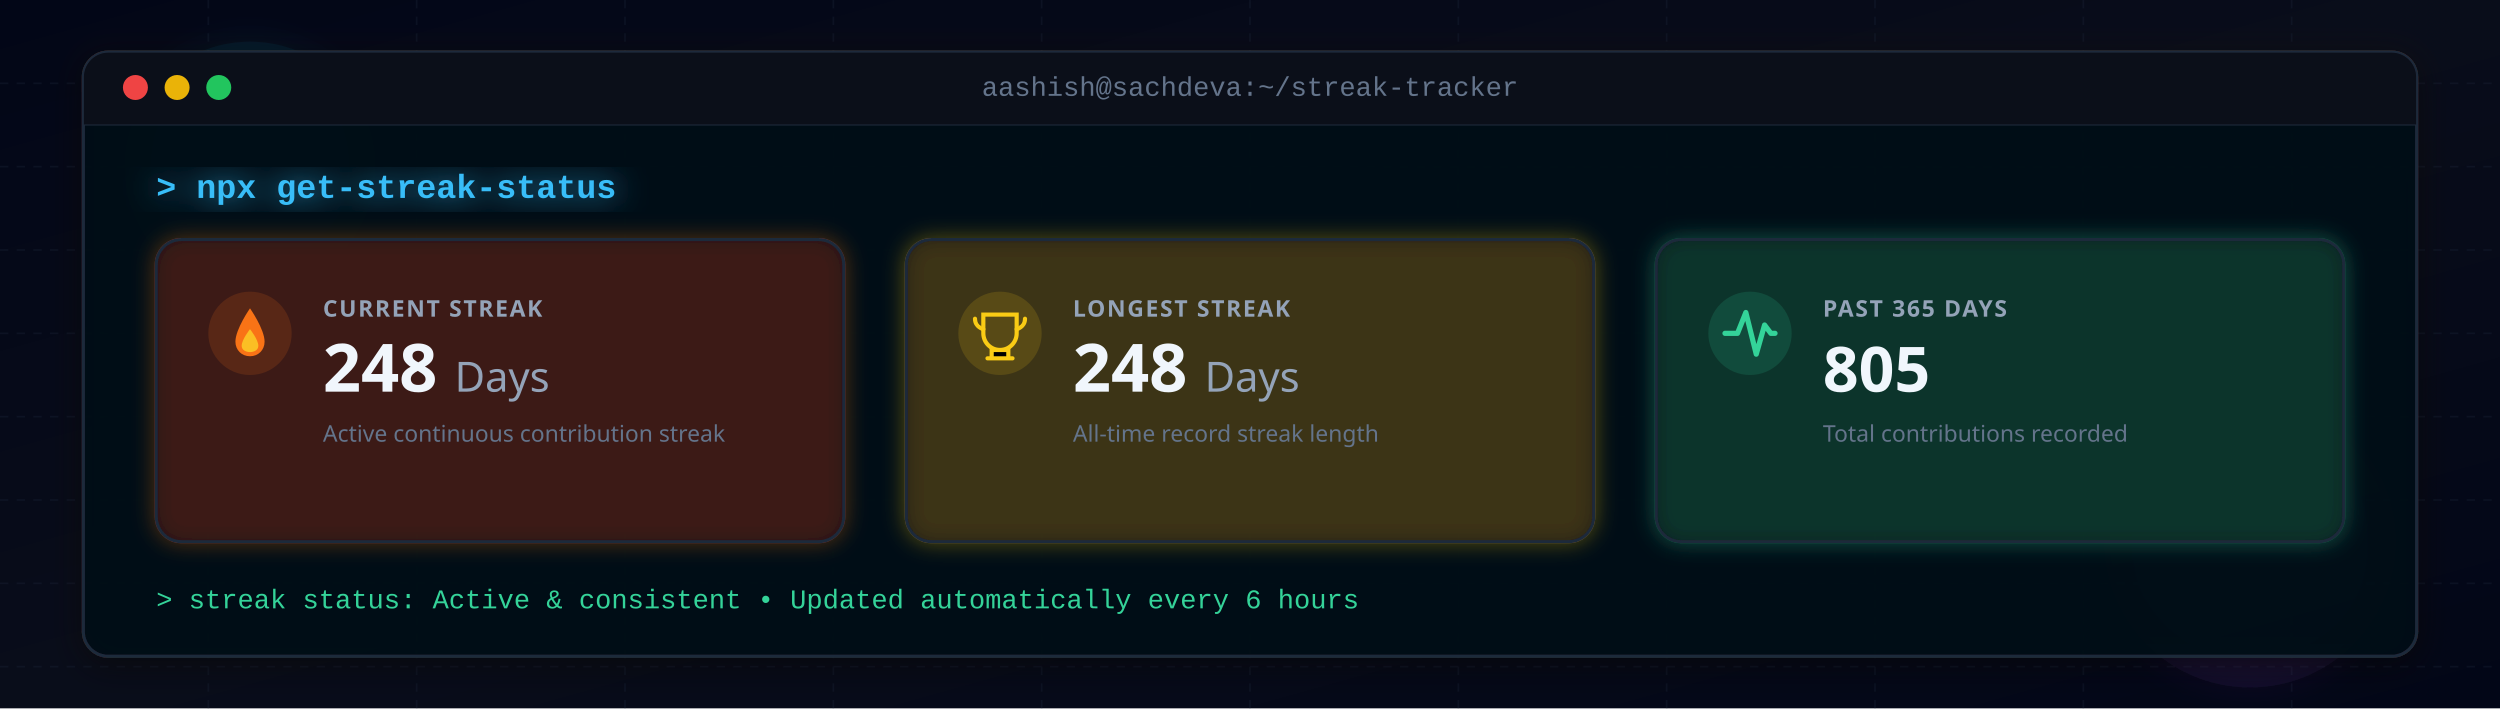
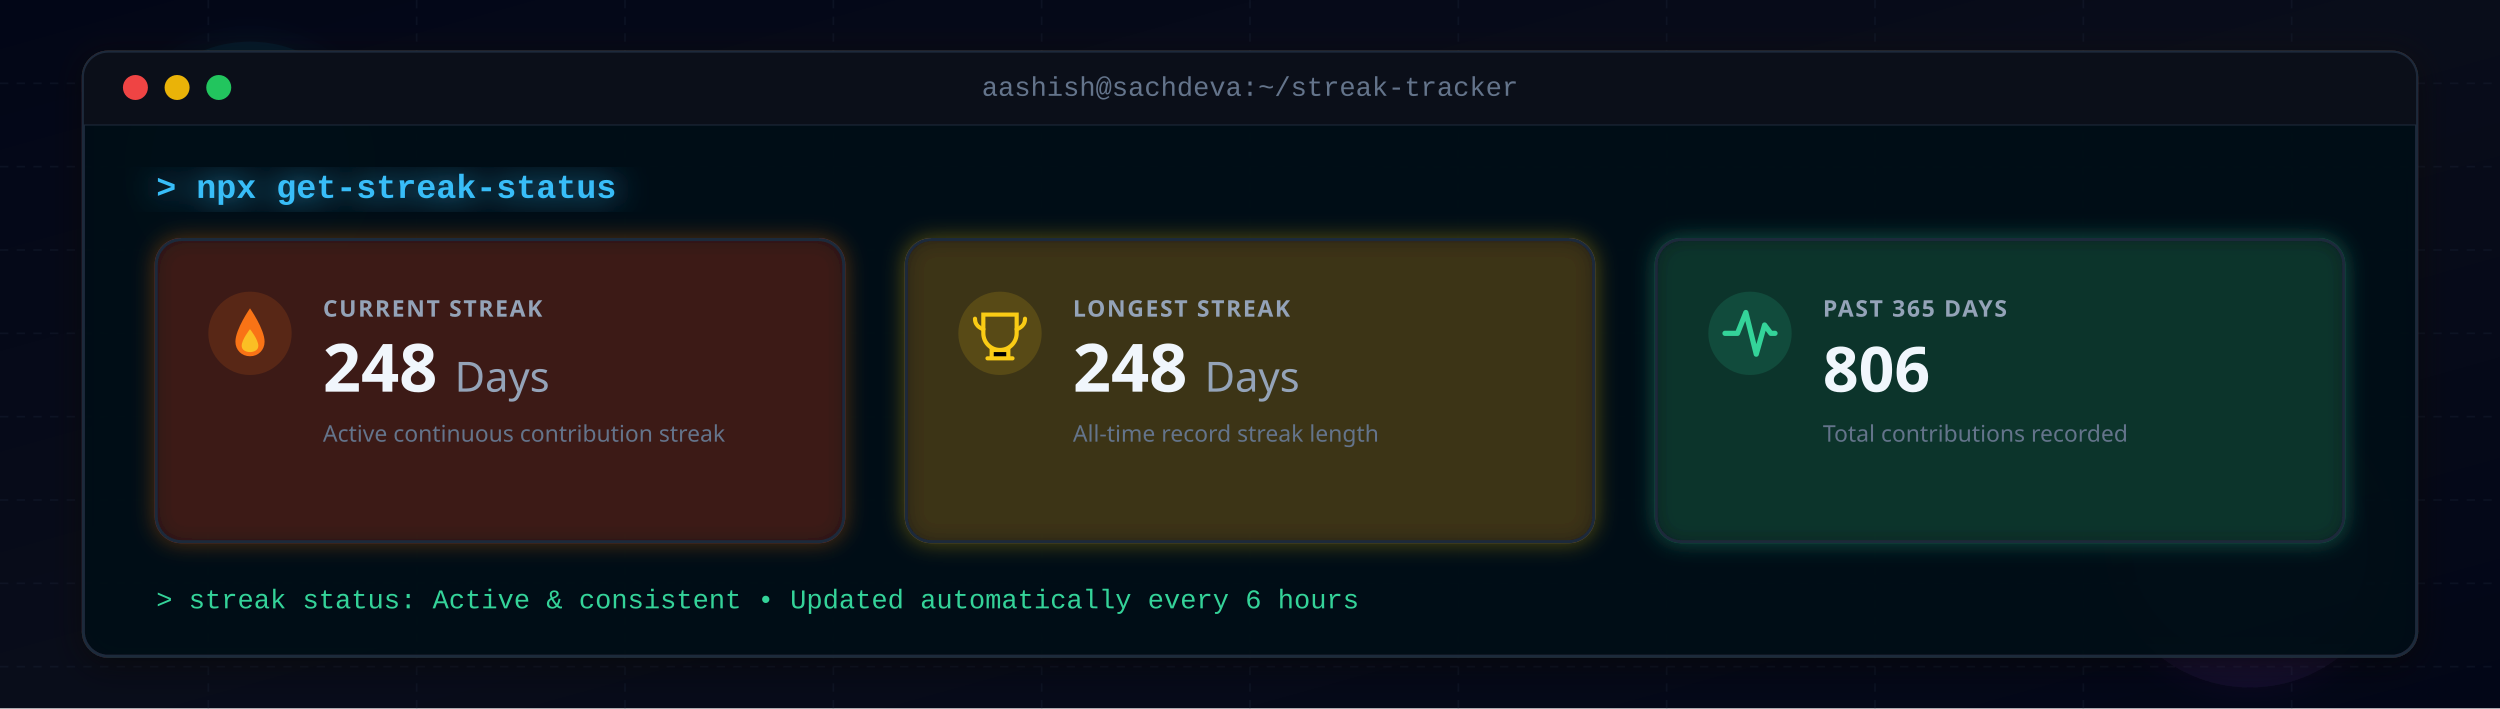
<svg xmlns="http://www.w3.org/2000/svg" viewBox="0 0 1200 340" role="img" aria-label="GitHub Streak Statistics">
  <defs>
    <linearGradient id="bg-grad" x1="0%" y1="0%" x2="100%" y2="100%">
      <stop offset="0%" stop-color="#020617" />
      <stop offset="50%" stop-color="#090d1a" />
      <stop offset="100%" stop-color="#020617" />
    </linearGradient>
    <filter id="glow" x="-20%" y="-20%" width="140%" height="140%">
      <feGaussianBlur stdDeviation="8" result="blur" />
      <feMerge>
        <feMergeNode in="blur" />
        <feMergeNode in="SourceGraphic" />
      </feMerge>
    </filter>
    <filter id="neon-glow" x="-20%" y="-20%" width="140%" height="140%">
      <feDropShadow dx="0" dy="0" stdDeviation="6" flood-color="#f97316" flood-opacity="0.4" />
    </filter>
    <filter id="card-shadow" x="-10%" y="-10%" width="120%" height="120%">
      <feDropShadow dx="0" dy="4" stdDeviation="8" flood-color="#000" flood-opacity="0.5" />
    </filter>
    <filter id="gold-glow" x="-20%" y="-20%" width="140%" height="140%">
      <feDropShadow dx="0" dy="0" stdDeviation="5" flood-color="#facc15" flood-opacity="0.4" />
    </filter>
    <filter id="cyan-glow" x="-20%" y="-20%" width="140%" height="140%">
      <feDropShadow dx="0" dy="0" stdDeviation="5" flood-color="#38bdf8" flood-opacity="0.4" />
    </filter>
    <filter id="purple-glow" x="-20%" y="-20%" width="140%" height="140%">
      <feDropShadow dx="0" dy="0" stdDeviation="5" flood-color="#a855f7" flood-opacity="0.4" />
    </filter>
    <filter id="emerald-glow" x="-20%" y="-20%" width="140%" height="140%">
      <feDropShadow dx="0" dy="0" stdDeviation="5" flood-color="#34d399" flood-opacity="0.4" />
    </filter>
    <filter id="orange-glow" x="-20%" y="-20%" width="140%" height="140%">
      <feDropShadow dx="0" dy="0" stdDeviation="5" flood-color="#f97316" flood-opacity="0.4" />
    </filter>
    <filter id="red-glow" x="-20%" y="-20%" width="140%" height="140%">
      <feDropShadow dx="0" dy="0" stdDeviation="5" flood-color="#ef4444" flood-opacity="0.4" />
    </filter>
  </defs>
  <style>
    .terminal-title {
      font-family: 'Consolas', 'Fira Code', 'Courier New', monospace;
      font-size: 13px;
      fill: #64748b;
      font-weight: 500;
    }
    .prompt-text {
      font-family: 'Consolas', 'Fira Code', 'Courier New', monospace;
      font-size: 16px;
      fill: #38bdf8;
      font-weight: 600;
    }
    .status-text-green {
      font-family: 'Consolas', 'Fira Code', 'Courier New', monospace;
      font-size: 13px;
      fill: #34d399;
    }
    .metric-value {
      font-family: 'Segoe UI', -apple-system, sans-serif;
      font-weight: 700;
      fill: #f0f6fc;
    }
    .metric-label {
      font-family: 'Segoe UI', -apple-system, sans-serif;
      font-size: 11px;
      font-weight: 700;
      fill: #94a3b8;
      letter-spacing: 0.8px;
    }
    .metric-subtext {
      font-family: 'Segoe UI', -apple-system, sans-serif;
      font-size: 11px;
      fill: #64748b;
    }
    .grid-lines {
      fill: none;
      stroke: #1e293b;
      stroke-width: 0.8;
      stroke-dasharray: 4 4;
      opacity: 0.3;
    }
    .tile-bg {
      fill: #090d16;
      fill-opacity: 0.85;
      stroke: #1e293b;
      stroke-width: 1.5;
    }
  </style>
  <rect width="1200" height="340" fill="url(#bg-grad)" />
  <g class="grid-lines">
    <path d="M 0,40 L 1200,40 M 0,80 L 1200,80 M 0,120 L 1200,120 M 0,160 L 1200,160 M 0,200 L 1200,200 M 0,240 L 1200,240 M 0,280 L 1200,280 M 0,320 L 1200,320" />
    <path d="M 100,0 L 100,340 M 200,0 L 200,340 M 300,0 L 300,340 M 400,0 L 400,340 M 500,0 L 500,340 M 600,0 L 600,340 M 700,0 L 700,340 M 800,0 L 800,340 M 900,0 L 900,340 M 1000,0 L 1000,340 M 1100,0 L 1100,340" />
  </g>
  <circle cx="120" cy="80" r="60" fill="#06b6d4" fill-opacity="0.07" filter="url(#glow)">
    <animate attributeName="cx" values="120;220;120" dur="15s" repeatCount="indefinite" />
  </circle>
  <circle cx="1080" cy="260" r="70" fill="#a855f7" fill-opacity="0.06" filter="url(#glow)">
    <animate attributeName="cx" values="1080;980;1080" dur="18s" repeatCount="indefinite" />
  </circle>
  <rect x="40" y="25" width="1120" height="290" rx="12" fill="none" stroke="#f97316" stroke-width="1.5" filter="url(#neon-glow)" opacity="0.35" />
  <rect x="40" y="25" width="1120" height="290" rx="12" fill="#050814" fill-opacity="0.94" stroke="#1e293b" stroke-width="1.5" filter="url(#card-shadow)" />
  <path d="M 40 37 A 12 12 0 0 1 52 25 L 1148 25 A 12 12 0 0 1 1160 37 L 1160 60 L 40 60 Z" fill="#0b0f19" stroke="#1e293b" stroke-width="0.5" />
  <circle cx="65" cy="42" r="6" fill="#ef4444" />
  <circle cx="85" cy="42" r="6" fill="#eab308" />
  <circle cx="105" cy="42" r="6" fill="#22c55e" />
  <text x="600" y="46" text-anchor="middle" class="terminal-title">aashish@sachdeva:~/streak-tracker</text>
  <text x="75" y="95" class="prompt-text" filter="url(#glow)">&gt; npx get-streak-status</text>
  <g>
    <rect x="75" y="115" width="330" height="145" rx="12" class="tile-bg" stroke="#f97316" filter="url(#orange-glow)" />
    <g transform="translate(100, 140)">
      <circle cx="20" cy="20" r="20" fill="#f97316" fill-opacity="0.15" />
      <path d="M20 8 C20 8 13 18 13 24 C13 28 16 31 20 31 C24 31 27 28 27 24 C27 18 20 8 20 8 Z" fill="#f97316" />
      <path d="M20 18 C20 18 16 23 16 26 C16 28 18 29 20 29 C22 29 24 28 24 26 C24 23 20 18 20 18 Z" fill="#fbbf24" />
    </g>
    <text x="155" y="152" class="metric-label">CURRENT STREAK</text>
    <text x="155" y="188" class="metric-value" font-size="32" fill="#f97316">248 <tspan font-size="20" fill="#94a3b8" font-weight="500">Days</tspan>
    </text>
    <text x="155" y="212" class="metric-subtext">Active continuous contribution streak</text>
  </g>
  <g>
    <rect x="435" y="115" width="330" height="145" rx="12" class="tile-bg" stroke="#facc15" filter="url(#gold-glow)" />
    <g transform="translate(460, 140)">
      <circle cx="20" cy="20" r="20" fill="#facc15" fill-opacity="0.15" />
      <path d="M12 11 H28 V20 C28 24.4 24.4 28 20 28 C15.6 28 12 24.4 12 20 Z" fill="none" stroke="#facc15" stroke-width="2" />
      <path d="M16 28 H24 V32 H16 Z M14 32 H26" stroke="#facc15" stroke-width="2" stroke-linecap="round" />
      <path d="M8 13 C8 17 12 18 12 18 M32 13 C32 17 28 18 28 18" stroke="#facc15" stroke-width="2" stroke-linecap="round" />
    </g>
    <text x="515" y="152" class="metric-label">LONGEST STREAK</text>
    <text x="515" y="188" class="metric-value" font-size="32" fill="#facc15">248 <tspan font-size="20" fill="#94a3b8" font-weight="500">Days</tspan>
    </text>
    <text x="515" y="212" class="metric-subtext">All-time record streak length</text>
  </g>
  <g>
    <rect x="795" y="115" width="330" height="145" rx="12" class="tile-bg" stroke="#34d399" filter="url(#emerald-glow)" />
    <g transform="translate(820, 140)">
      <circle cx="20" cy="20" r="20" fill="#34d399" fill-opacity="0.15" />
      <path d="M8 20 H14 L18 10 L23 30 L27 16 L30 20 H32" fill="none" stroke="#34d399" stroke-width="2.5" stroke-linecap="round" stroke-linejoin="round" />
    </g>
    <text x="875" y="152" class="metric-label">PAST 365 DAYS</text>
-     <text x="875" y="188" class="metric-value" font-size="30" fill="#34d399">805</text>
+     <text x="875" y="188" class="metric-value" font-size="30" fill="#34d399">806</text>
    <text x="875" y="212" class="metric-subtext">Total contributions recorded</text>
  </g>
  <text x="75" y="292" class="status-text-green">&gt; streak status: Active &amp; consistent • Updated automatically every 6 hours</text>
</svg>
